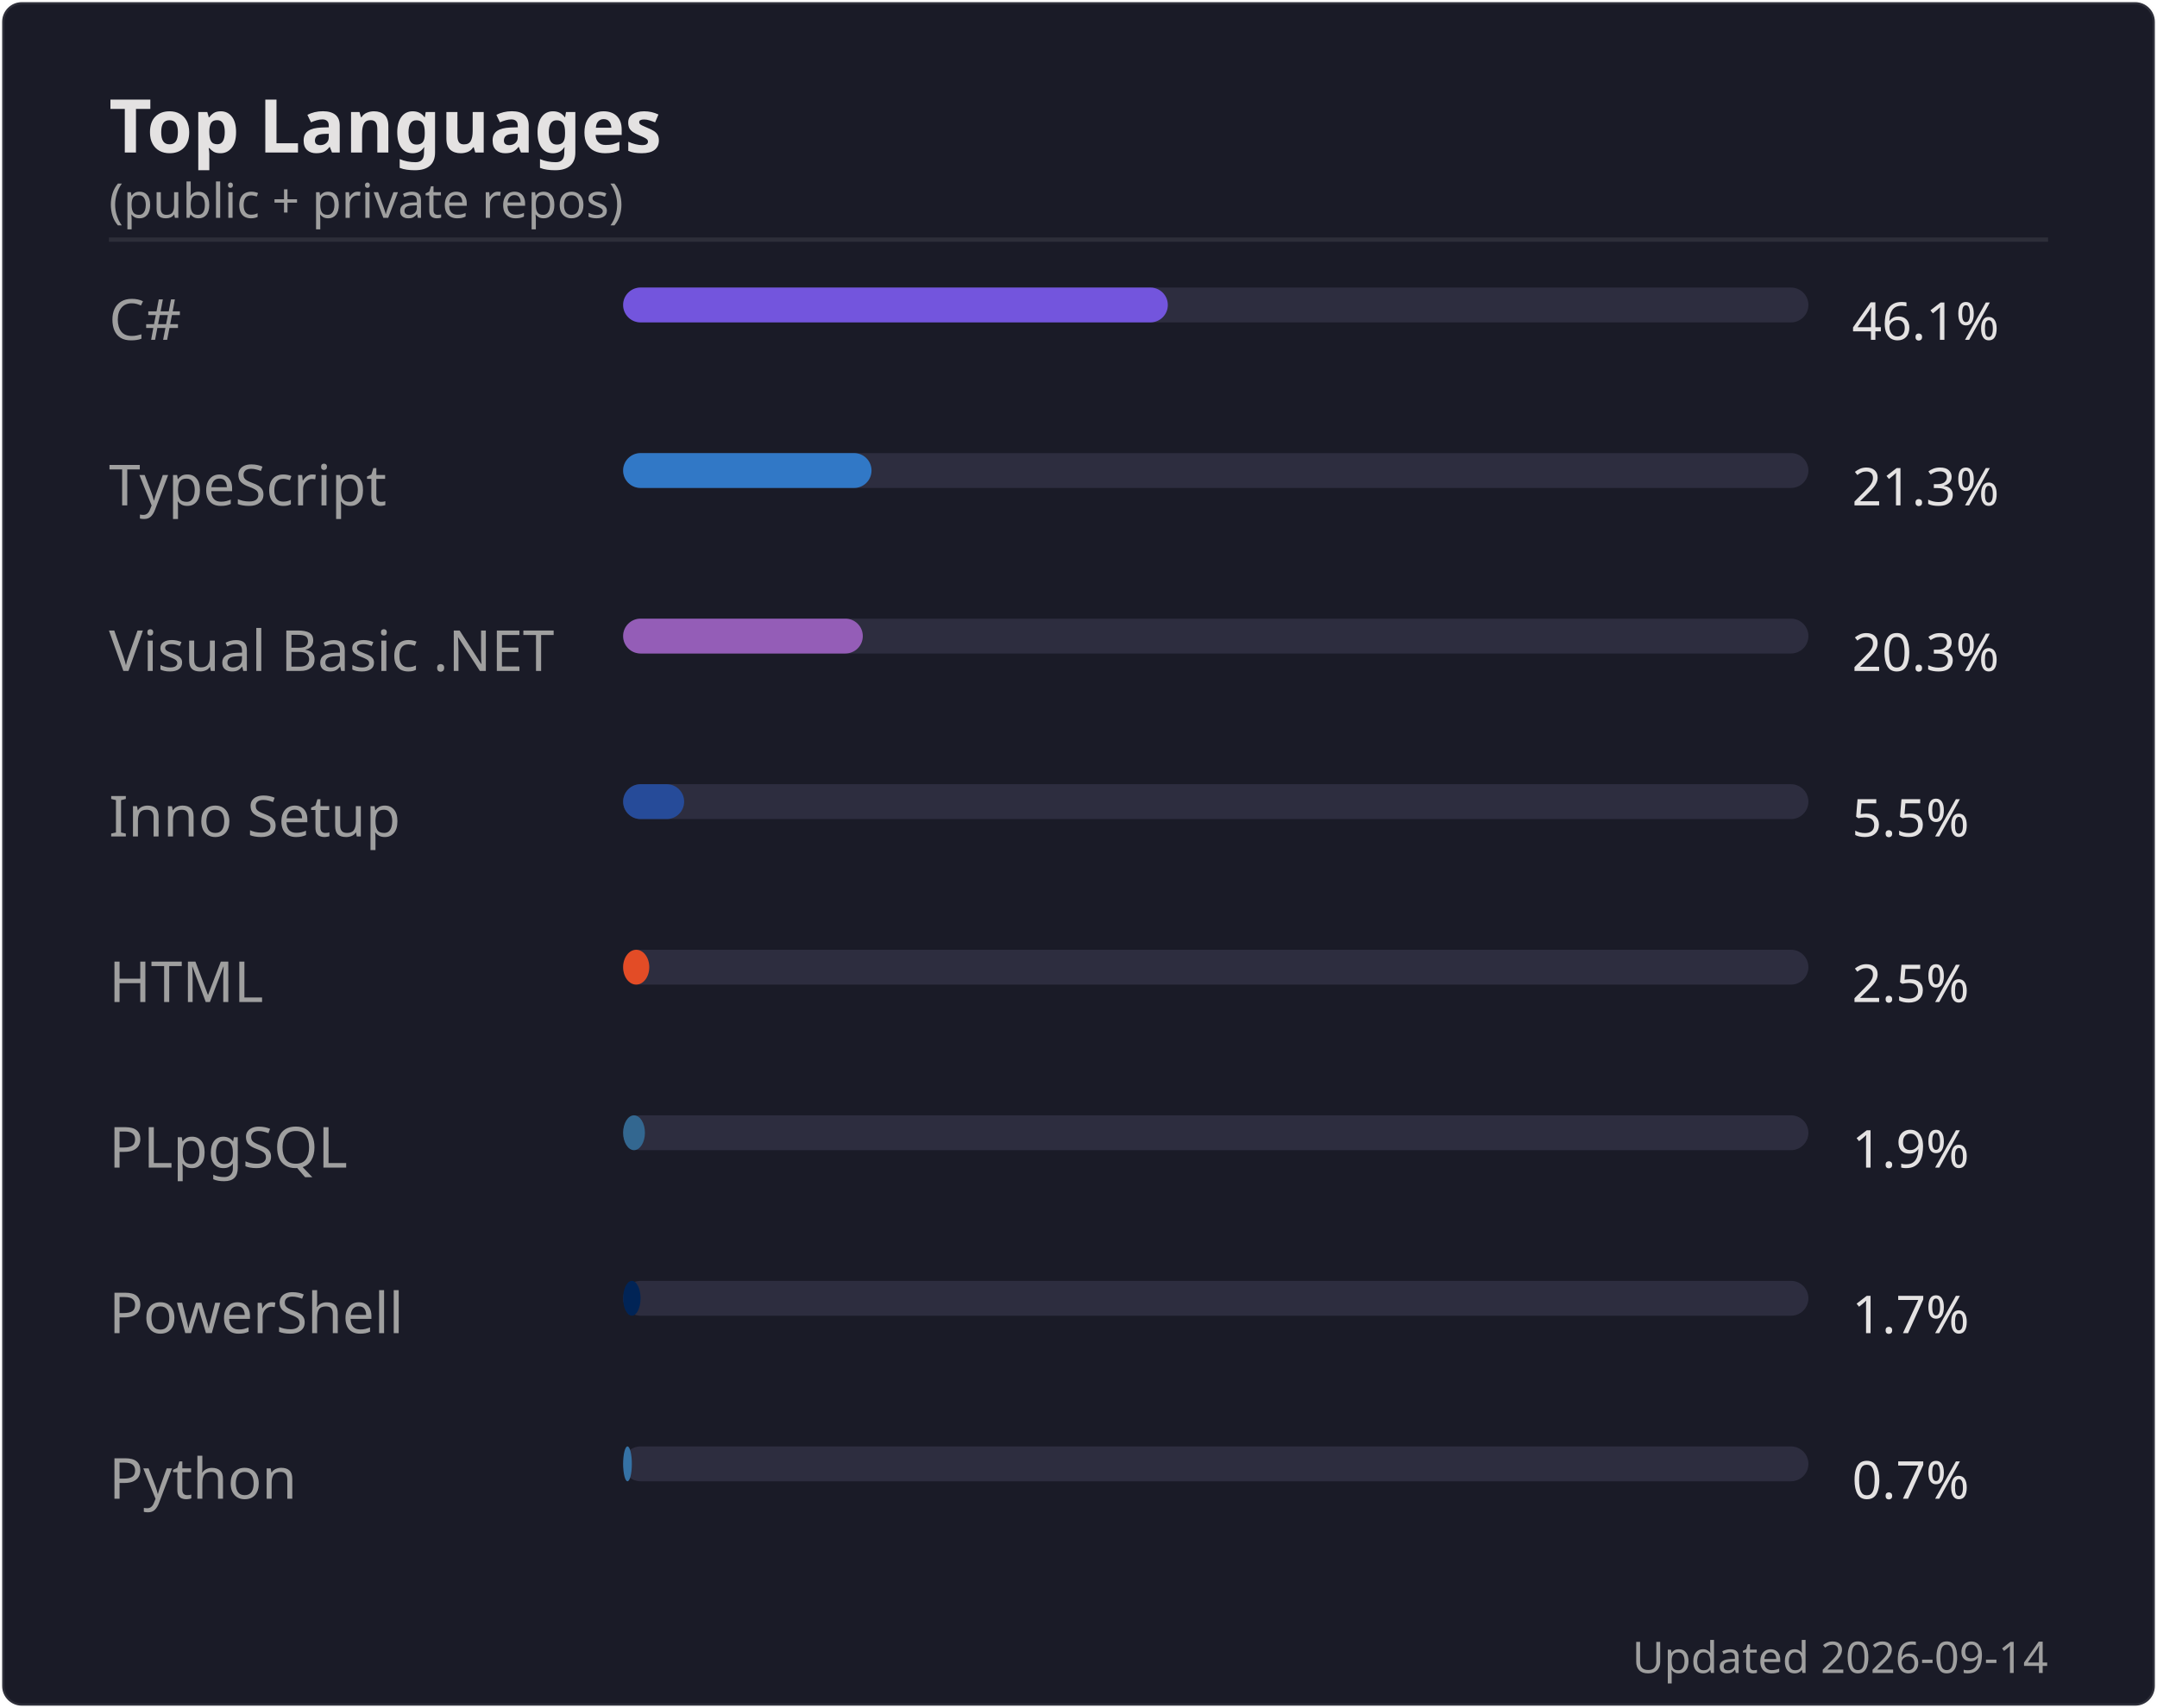
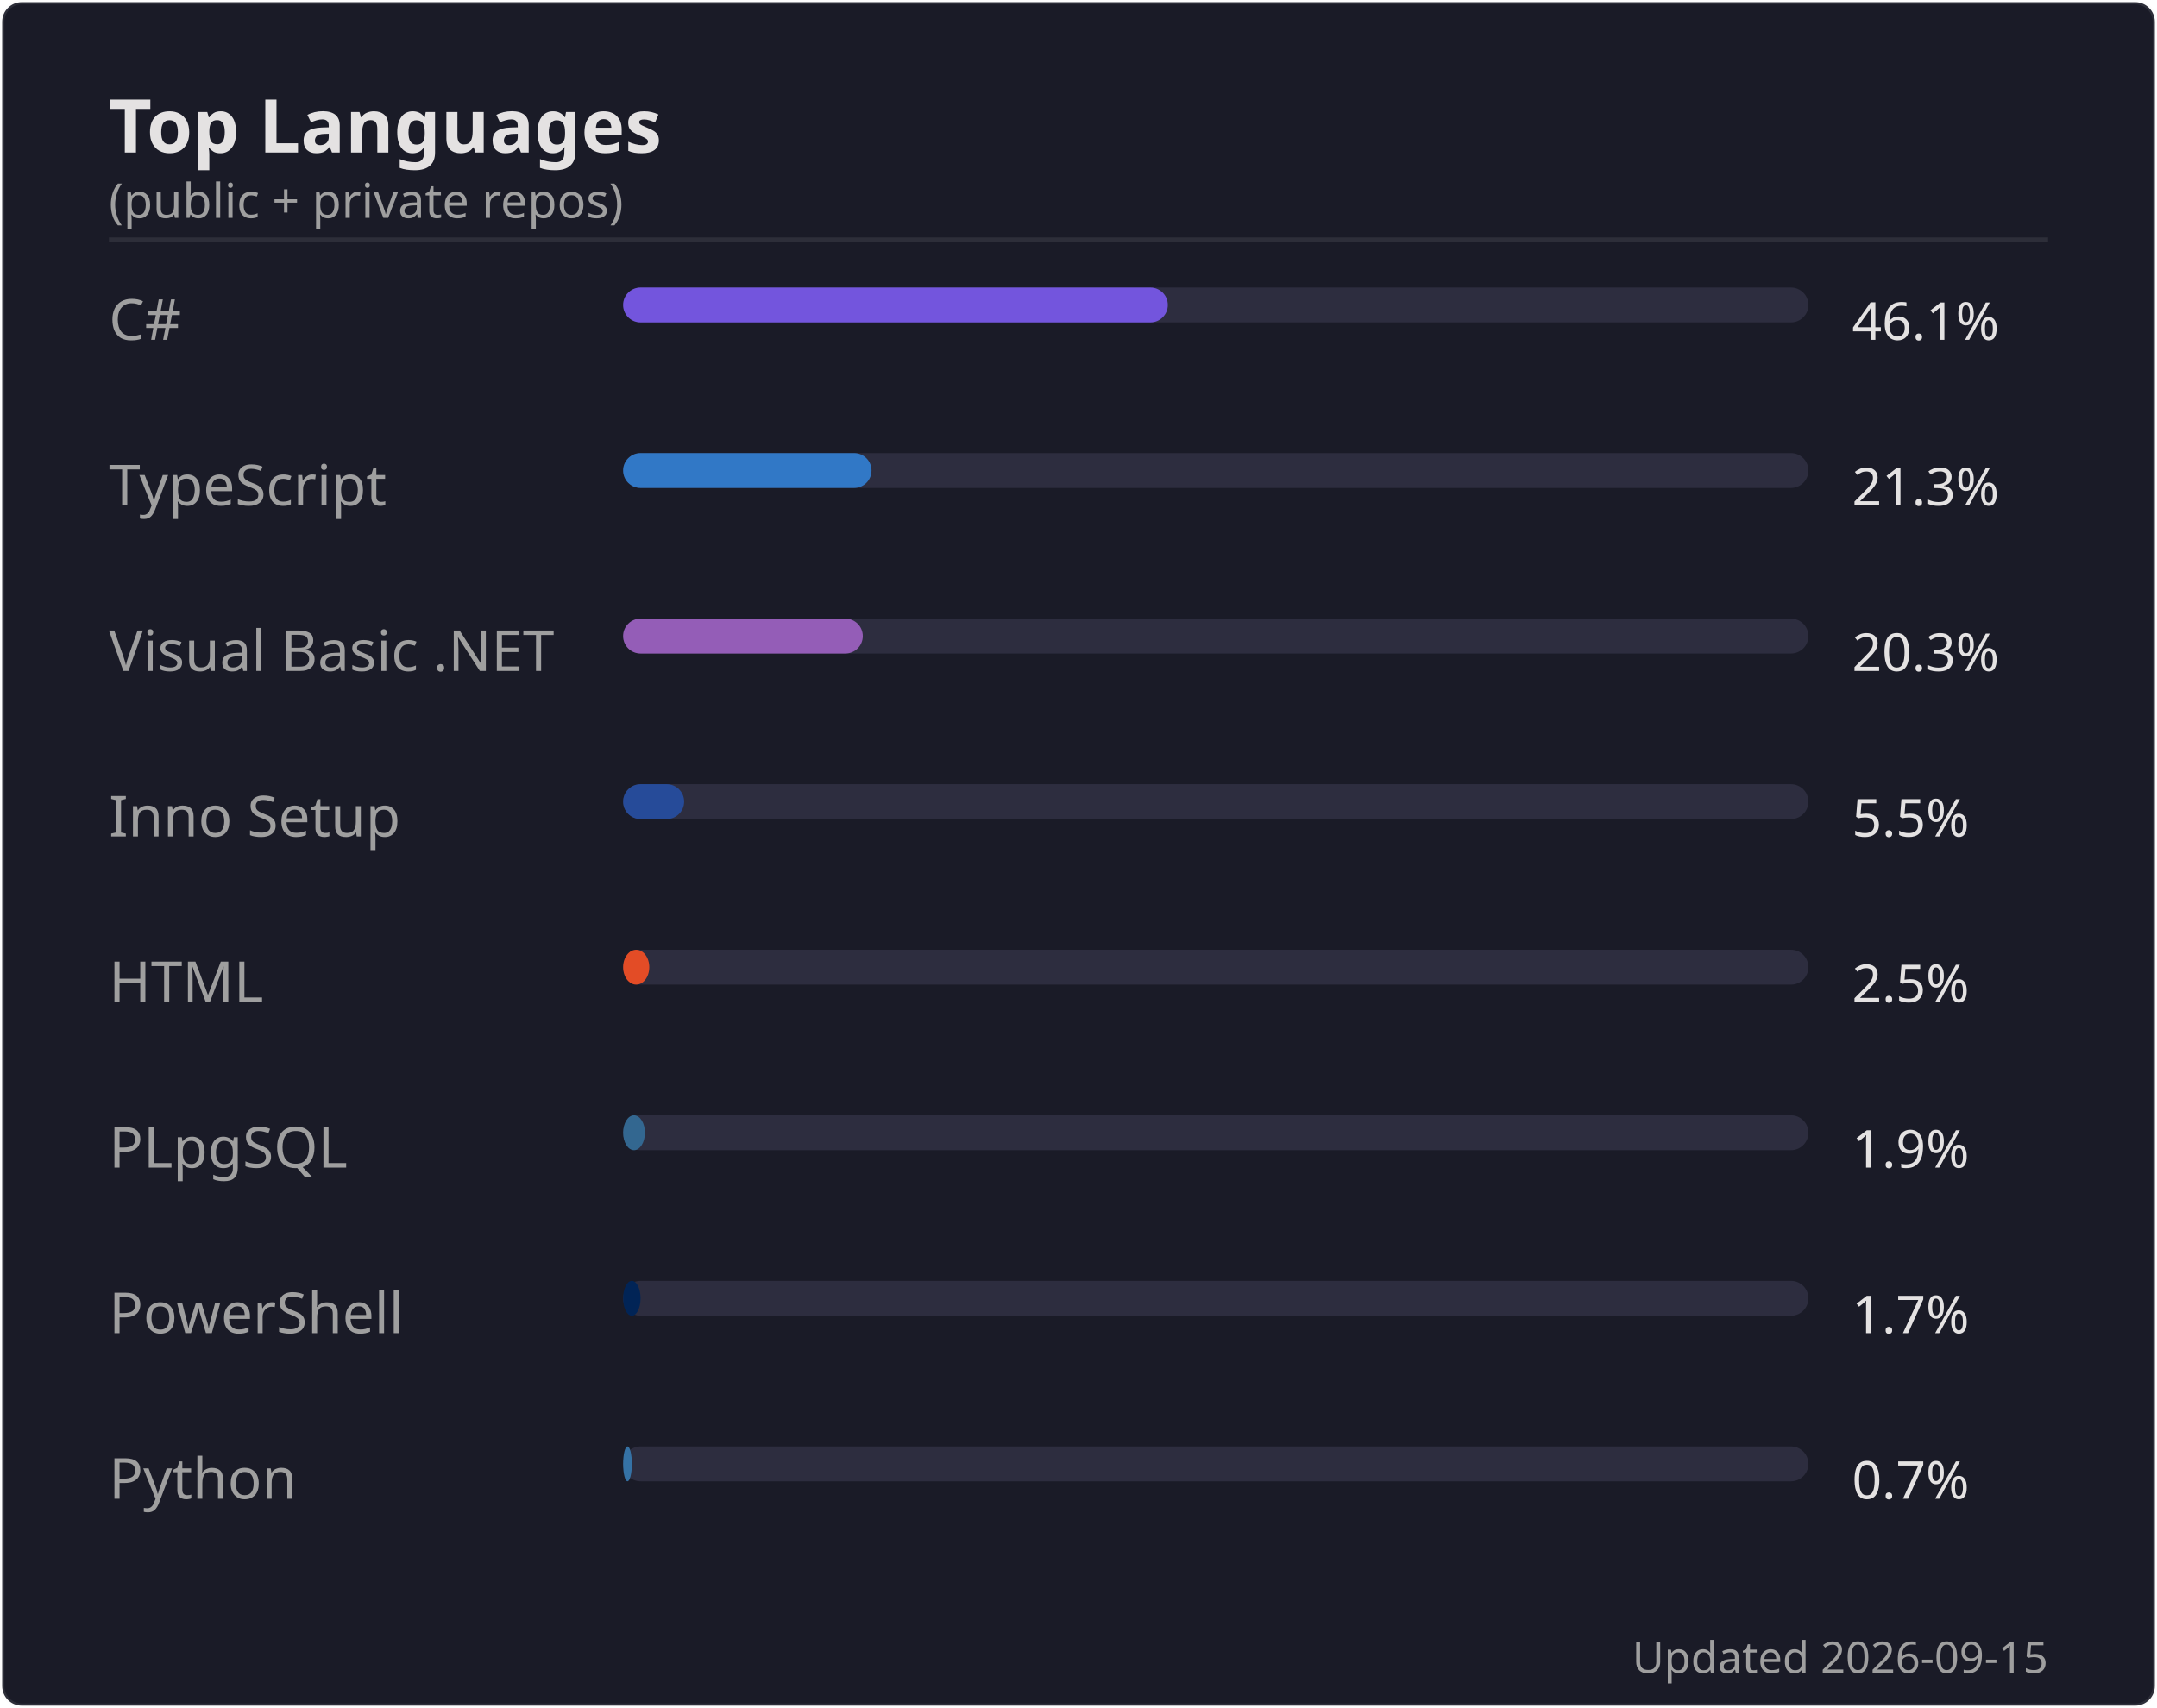
<svg xmlns="http://www.w3.org/2000/svg" width="495" height="392" viewBox="0 0 495 392">
  <rect width="494" height="391" x=".5" y=".5" rx="4.5" fill="#1a1b27" stroke="#e4e2e2" stroke-opacity=".1" />
  <text font-family="'Segoe UI', Ubuntu, 'Helvetica Neue', sans-serif" font-size="17" font-weight="600" fill="#e4e2e2" x="25" y="35" text-anchor="start">Top Languages</text>
  <text font-family="'Segoe UI', Ubuntu, 'Helvetica Neue', sans-serif" font-size="11" font-weight="400" fill="#9f9f9f" x="25" y="50" text-anchor="start">(public + private repos)</text>
  <line x1="25" x2="470" y1="55" y2="55" stroke="#e4e2e2" stroke-opacity=".1" />
  <text font-family="'Segoe UI', Ubuntu, 'Helvetica Neue', sans-serif" font-size="13" font-weight="400" fill="#9f9f9f" x="25" y="78" text-anchor="start">C#</text>
  <rect x="143" y="66" width="272" height="8" rx="4" fill="#2d2d3f" />
  <rect x="143" y="66" width="125" height="8" rx="4" fill="#7355dd" />
  <text font-family="'Segoe UI', Ubuntu, 'Helvetica Neue', sans-serif" font-size="12" font-weight="400" fill="#e4e2e2" x="425" y="78" text-anchor="start">46.1%</text>
  <text font-family="'Segoe UI', Ubuntu, 'Helvetica Neue', sans-serif" font-size="13" font-weight="400" fill="#9f9f9f" x="25" y="116" text-anchor="start">TypeScript</text>
  <rect x="143" y="104" width="272" height="8" rx="4" fill="#2d2d3f" />
  <rect x="143" y="104" width="57" height="8" rx="4" fill="#3178c6" />
  <text font-family="'Segoe UI', Ubuntu, 'Helvetica Neue', sans-serif" font-size="12" font-weight="400" fill="#e4e2e2" x="425" y="116" text-anchor="start">21.3%</text>
  <text font-family="'Segoe UI', Ubuntu, 'Helvetica Neue', sans-serif" font-size="13" font-weight="400" fill="#9f9f9f" x="25" y="154" text-anchor="start">Visual Basic .NET</text>
  <rect x="143" y="142" width="272" height="8" rx="4" fill="#2d2d3f" />
  <rect x="143" y="142" width="55" height="8" rx="4" fill="#945db7" />
  <text font-family="'Segoe UI', Ubuntu, 'Helvetica Neue', sans-serif" font-size="12" font-weight="400" fill="#e4e2e2" x="425" y="154" text-anchor="start">20.3%</text>
  <text font-family="'Segoe UI', Ubuntu, 'Helvetica Neue', sans-serif" font-size="13" font-weight="400" fill="#9f9f9f" x="25" y="192" text-anchor="start">Inno Setup</text>
  <rect x="143" y="180" width="272" height="8" rx="4" fill="#2d2d3f" />
  <rect x="143" y="180" width="14" height="8" rx="4" fill="#264b99" />
  <text font-family="'Segoe UI', Ubuntu, 'Helvetica Neue', sans-serif" font-size="12" font-weight="400" fill="#e4e2e2" x="425" y="192" text-anchor="start">5.5%</text>
  <text font-family="'Segoe UI', Ubuntu, 'Helvetica Neue', sans-serif" font-size="13" font-weight="400" fill="#9f9f9f" x="25" y="230" text-anchor="start">HTML</text>
  <rect x="143" y="218" width="272" height="8" rx="4" fill="#2d2d3f" />
  <rect x="143" y="218" width="6" height="8" rx="4" fill="#e34c26" />
  <text font-family="'Segoe UI', Ubuntu, 'Helvetica Neue', sans-serif" font-size="12" font-weight="400" fill="#e4e2e2" x="425" y="230" text-anchor="start">2.5%</text>
  <text font-family="'Segoe UI', Ubuntu, 'Helvetica Neue', sans-serif" font-size="13" font-weight="400" fill="#9f9f9f" x="25" y="268" text-anchor="start">PLpgSQL</text>
  <rect x="143" y="256" width="272" height="8" rx="4" fill="#2d2d3f" />
  <rect x="143" y="256" width="5" height="8" rx="4" fill="#336790" />
  <text font-family="'Segoe UI', Ubuntu, 'Helvetica Neue', sans-serif" font-size="12" font-weight="400" fill="#e4e2e2" x="425" y="268" text-anchor="start">1.9%</text>
  <text font-family="'Segoe UI', Ubuntu, 'Helvetica Neue', sans-serif" font-size="13" font-weight="400" fill="#9f9f9f" x="25" y="306" text-anchor="start">PowerShell</text>
  <rect x="143" y="294" width="272" height="8" rx="4" fill="#2d2d3f" />
  <rect x="143" y="294" width="4" height="8" rx="4" fill="#012456" />
  <text font-family="'Segoe UI', Ubuntu, 'Helvetica Neue', sans-serif" font-size="12" font-weight="400" fill="#e4e2e2" x="425" y="306" text-anchor="start">1.7%</text>
  <text font-family="'Segoe UI', Ubuntu, 'Helvetica Neue', sans-serif" font-size="13" font-weight="400" fill="#9f9f9f" x="25" y="344" text-anchor="start">Python</text>
  <rect x="143" y="332" width="272" height="8" rx="4" fill="#2d2d3f" />
  <rect x="143" y="332" width="2" height="8" rx="4" fill="#3572A5" />
  <text font-family="'Segoe UI', Ubuntu, 'Helvetica Neue', sans-serif" font-size="12" font-weight="400" fill="#e4e2e2" x="425" y="344" text-anchor="start">0.7%</text>
-   <text font-family="'Segoe UI', Ubuntu, 'Helvetica Neue', sans-serif" font-size="10" font-weight="400" fill="#9f9f9f" x="470" y="384" text-anchor="end">Updated 2026-09-14</text>
+   <text font-family="'Segoe UI', Ubuntu, 'Helvetica Neue', sans-serif" font-size="10" font-weight="400" fill="#9f9f9f" x="470" y="384" text-anchor="end">Updated 2026-09-15</text>
</svg>
